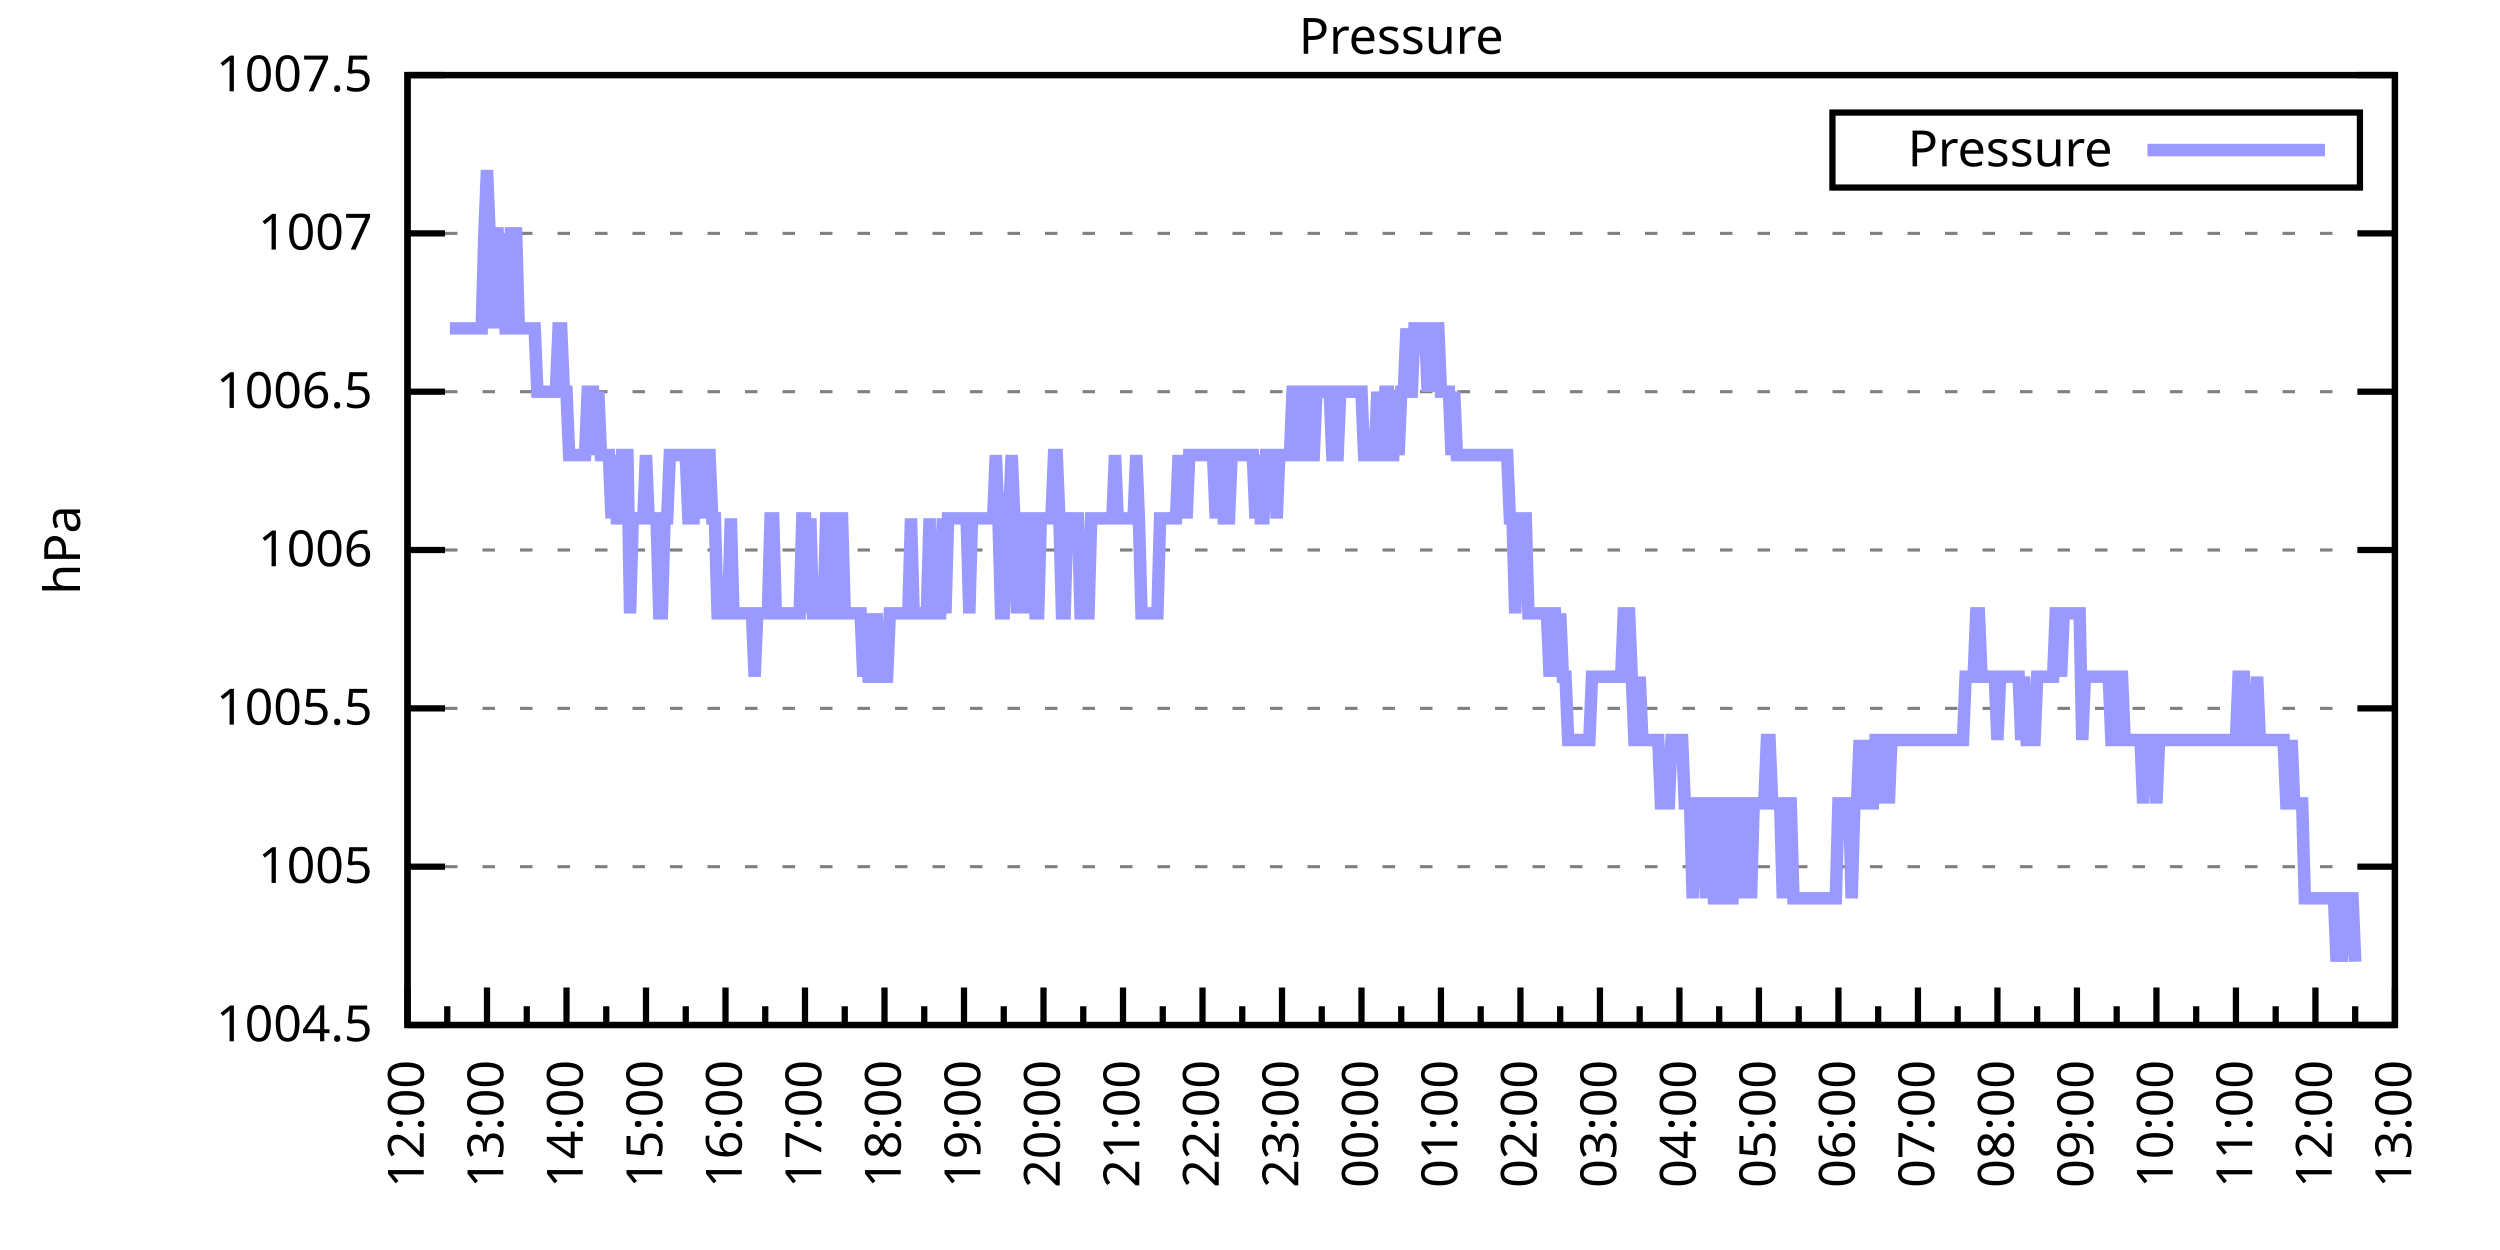
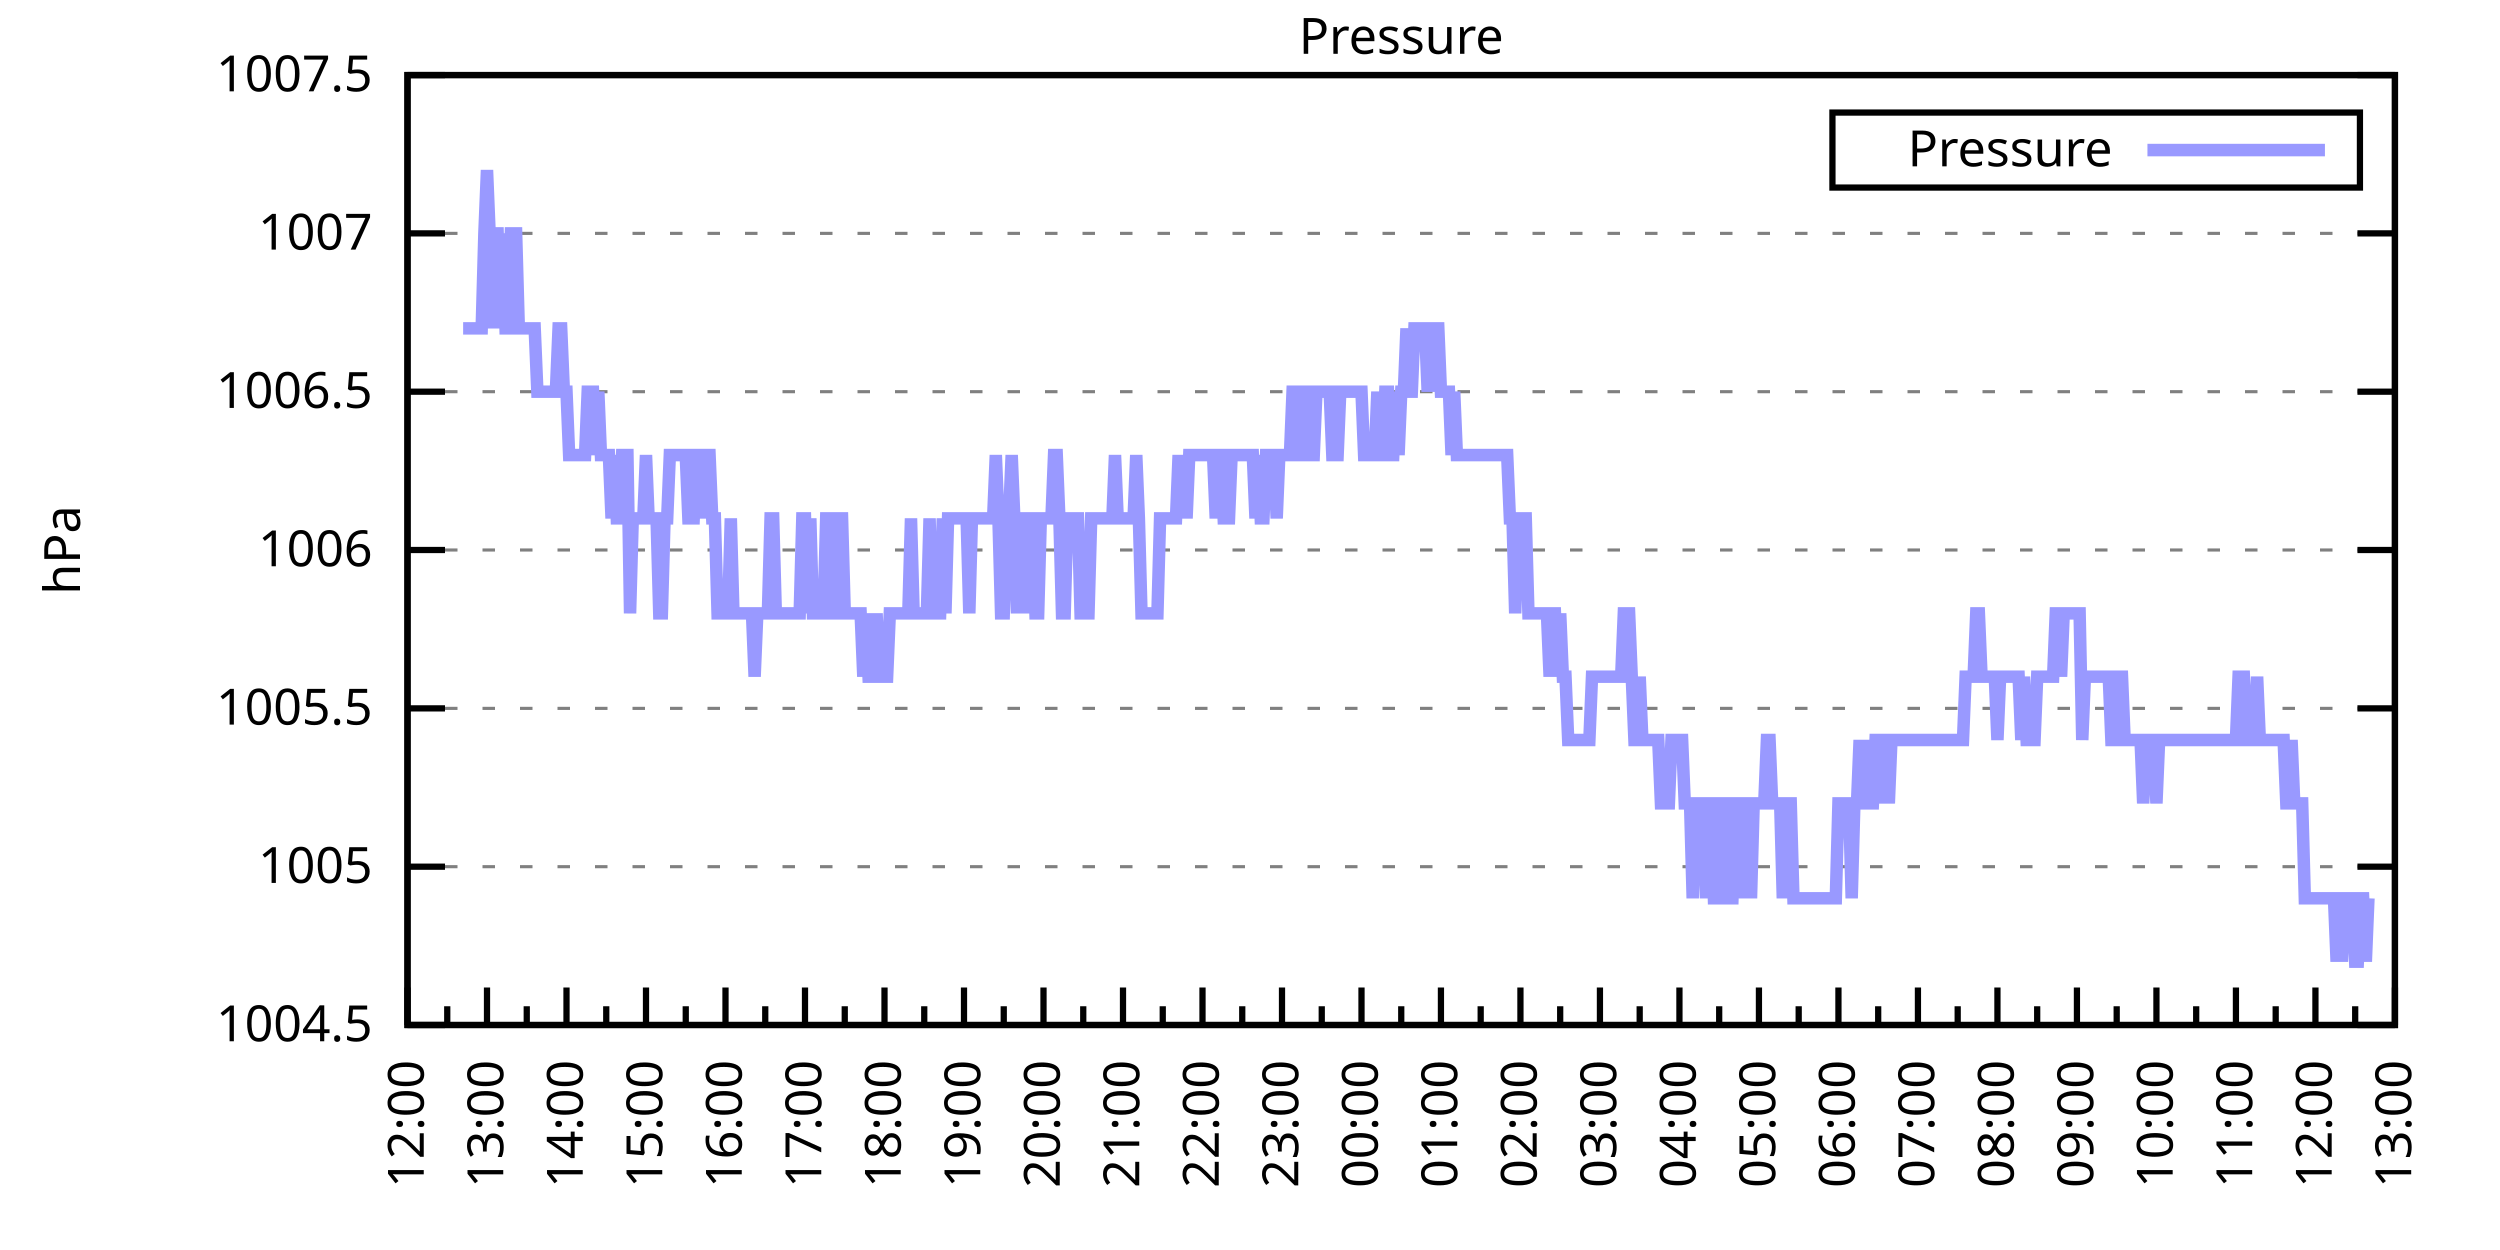
<svg xmlns="http://www.w3.org/2000/svg" xmlns:xlink="http://www.w3.org/1999/xlink" width="400" height="200" viewBox="0 0 400 200">
  <g id="gnuplot_canvas">
    <rect x="0" y="0" width="400" height="200" fill="none" />
    <defs>
      <circle id="gpDot" r="0.5" stroke-width="0.5" stroke="currentColor" />
      <path id="gpPt0" stroke-width="0.333" stroke="currentColor" d="M-1,0 h2 M0,-1 v2" />
      <path id="gpPt1" stroke-width="0.333" stroke="currentColor" d="M-1,-1 L1,1 M1,-1 L-1,1" />
      <path id="gpPt2" stroke-width="0.333" stroke="currentColor" d="M-1,0 L1,0 M0,-1 L0,1 M-1,-1 L1,1 M-1,1 L1,-1" />
      <rect id="gpPt3" stroke-width="0.333" stroke="currentColor" x="-1" y="-1" width="2" height="2" />
      <rect id="gpPt4" stroke-width="0.333" stroke="currentColor" fill="currentColor" x="-1" y="-1" width="2" height="2" />
      <circle id="gpPt5" stroke-width="0.333" stroke="currentColor" cx="0" cy="0" r="1" />
      <use xlink:href="#gpPt5" id="gpPt6" fill="currentColor" stroke="none" />
      <path id="gpPt7" stroke-width="0.333" stroke="currentColor" d="M0,-1.33 L-1.33,0.67 L1.33,0.67 z" />
      <use xlink:href="#gpPt7" id="gpPt8" fill="currentColor" stroke="none" />
      <use xlink:href="#gpPt7" id="gpPt9" stroke="currentColor" transform="rotate(180)" />
      <use xlink:href="#gpPt9" id="gpPt10" fill="currentColor" stroke="none" />
      <use xlink:href="#gpPt3" id="gpPt11" stroke="currentColor" transform="rotate(45)" />
      <use xlink:href="#gpPt11" id="gpPt12" fill="currentColor" stroke="none" />
      <path id="gpPt13" stroke-width="0.333" stroke="currentColor" d="M0,1.330 L1.265,0.411 L0.782,-1.067 L-0.782,-1.076 L-1.265,0.411 z" />
      <use xlink:href="#gpPt13" id="gpPt14" fill="currentColor" stroke="none" />
      <filter id="textbox" filterUnits="objectBoundingBox" x="0" y="0" height="1" width="1">
        <feFlood flood-color="white" flood-opacity="1" result="bgnd" />
        <feComposite in="SourceGraphic" in2="bgnd" operator="atop" />
      </filter>
      <filter id="greybox" filterUnits="objectBoundingBox" x="0" y="0" height="1" width="1">
        <feFlood flood-color="lightgrey" flood-opacity="1" result="grey" />
        <feComposite in="SourceGraphic" in2="grey" operator="atop" />
      </filter>
    </defs>
    <g fill="none" color="white" stroke="currentColor" stroke-width="1.00" stroke-linecap="butt" stroke-linejoin="miter">
</g>
    <g fill="none" color="black" stroke="currentColor" stroke-width="1.00" stroke-linecap="butt" stroke-linejoin="miter">
      <g stroke="none" shape-rendering="crispEdges">
        <polygon fill="rgb(255, 255, 255)" points="65.20,164.00 383.18,164.00 383.18,12.02 65.20,12.02 " />
      </g>
    </g>
    <g fill="none" color="black" stroke="currentColor" stroke-width="1.00" stroke-linecap="butt" stroke-linejoin="miter">
</g>
    <g fill="none" color="black" stroke="black" stroke-width="0.50" stroke-linecap="butt" stroke-linejoin="miter">
</g>
    <g fill="none" color="gray" stroke="currentColor" stroke-width="0.50" stroke-linecap="butt" stroke-linejoin="miter">
      <path stroke="gray" stroke-dasharray="2,4" class="gridline" d="M65.20,164.00 L383.19,164.00  " />
    </g>
    <g fill="none" color="gray" stroke="gray" stroke-width="1.00" stroke-linecap="butt" stroke-linejoin="miter">
</g>
    <g fill="none" color="black" stroke="currentColor" stroke-width="1.00" stroke-linecap="butt" stroke-linejoin="miter">
      <path stroke="black" d="M65.20,164.00 L71.20,164.00 M383.19,164.00 L377.19,164.00  " />
      <g transform="translate(59.60,166.60)" stroke="none" fill="black" font-family="Sans" font-size="8.00" text-anchor="end">
        <text>
          <tspan font-family="Sans"> 1004.5</tspan>
        </text>
      </g>
    </g>
    <g fill="none" color="black" stroke="currentColor" stroke-width="1.00" stroke-linecap="butt" stroke-linejoin="miter">
</g>
    <g fill="none" color="black" stroke="black" stroke-width="0.50" stroke-linecap="butt" stroke-linejoin="miter">
</g>
    <g fill="none" color="gray" stroke="currentColor" stroke-width="0.50" stroke-linecap="butt" stroke-linejoin="miter">
      <path stroke="gray" stroke-dasharray="2,4" class="gridline" d="M65.20,138.67 L383.19,138.67  " />
    </g>
    <g fill="none" color="gray" stroke="gray" stroke-width="1.00" stroke-linecap="butt" stroke-linejoin="miter">
</g>
    <g fill="none" color="black" stroke="currentColor" stroke-width="1.00" stroke-linecap="butt" stroke-linejoin="miter">
      <path stroke="black" d="M65.20,138.67 L71.20,138.67 M383.19,138.67 L377.19,138.67  " />
      <g transform="translate(59.60,141.27)" stroke="none" fill="black" font-family="Sans" font-size="8.00" text-anchor="end">
        <text>
          <tspan font-family="Sans"> 1005</tspan>
        </text>
      </g>
    </g>
    <g fill="none" color="black" stroke="currentColor" stroke-width="1.00" stroke-linecap="butt" stroke-linejoin="miter">
</g>
    <g fill="none" color="black" stroke="black" stroke-width="0.50" stroke-linecap="butt" stroke-linejoin="miter">
</g>
    <g fill="none" color="gray" stroke="currentColor" stroke-width="0.50" stroke-linecap="butt" stroke-linejoin="miter">
      <path stroke="gray" stroke-dasharray="2,4" class="gridline" d="M65.20,113.34 L383.19,113.34  " />
    </g>
    <g fill="none" color="gray" stroke="gray" stroke-width="1.00" stroke-linecap="butt" stroke-linejoin="miter">
</g>
    <g fill="none" color="black" stroke="currentColor" stroke-width="1.00" stroke-linecap="butt" stroke-linejoin="miter">
      <path stroke="black" d="M65.20,113.34 L71.20,113.34 M383.19,113.34 L377.19,113.34  " />
      <g transform="translate(59.60,115.94)" stroke="none" fill="black" font-family="Sans" font-size="8.00" text-anchor="end">
        <text>
          <tspan font-family="Sans"> 1005.5</tspan>
        </text>
      </g>
    </g>
    <g fill="none" color="black" stroke="currentColor" stroke-width="1.00" stroke-linecap="butt" stroke-linejoin="miter">
</g>
    <g fill="none" color="black" stroke="black" stroke-width="0.50" stroke-linecap="butt" stroke-linejoin="miter">
</g>
    <g fill="none" color="gray" stroke="currentColor" stroke-width="0.50" stroke-linecap="butt" stroke-linejoin="miter">
      <path stroke="gray" stroke-dasharray="2,4" class="gridline" d="M65.20,88.00 L383.19,88.00  " />
    </g>
    <g fill="none" color="gray" stroke="gray" stroke-width="1.00" stroke-linecap="butt" stroke-linejoin="miter">
</g>
    <g fill="none" color="black" stroke="currentColor" stroke-width="1.00" stroke-linecap="butt" stroke-linejoin="miter">
      <path stroke="black" d="M65.20,88.00 L71.20,88.00 M383.19,88.00 L377.19,88.00  " />
      <g transform="translate(59.60,90.60)" stroke="none" fill="black" font-family="Sans" font-size="8.00" text-anchor="end">
        <text>
          <tspan font-family="Sans"> 1006</tspan>
        </text>
      </g>
    </g>
    <g fill="none" color="black" stroke="currentColor" stroke-width="1.00" stroke-linecap="butt" stroke-linejoin="miter">
</g>
    <g fill="none" color="black" stroke="black" stroke-width="0.50" stroke-linecap="butt" stroke-linejoin="miter">
</g>
    <g fill="none" color="gray" stroke="currentColor" stroke-width="0.50" stroke-linecap="butt" stroke-linejoin="miter">
      <path stroke="gray" stroke-dasharray="2,4" class="gridline" d="M65.20,62.67 L383.19,62.67  " />
    </g>
    <g fill="none" color="gray" stroke="gray" stroke-width="1.00" stroke-linecap="butt" stroke-linejoin="miter">
</g>
    <g fill="none" color="black" stroke="currentColor" stroke-width="1.00" stroke-linecap="butt" stroke-linejoin="miter">
      <path stroke="black" d="M65.20,62.67 L71.20,62.67 M383.19,62.67 L377.19,62.67  " />
      <g transform="translate(59.60,65.27)" stroke="none" fill="black" font-family="Sans" font-size="8.00" text-anchor="end">
        <text>
          <tspan font-family="Sans"> 1006.5</tspan>
        </text>
      </g>
    </g>
    <g fill="none" color="black" stroke="currentColor" stroke-width="1.00" stroke-linecap="butt" stroke-linejoin="miter">
</g>
    <g fill="none" color="black" stroke="black" stroke-width="0.50" stroke-linecap="butt" stroke-linejoin="miter">
</g>
    <g fill="none" color="gray" stroke="currentColor" stroke-width="0.50" stroke-linecap="butt" stroke-linejoin="miter">
      <path stroke="gray" stroke-dasharray="2,4" class="gridline" d="M65.20,37.34 L383.19,37.34  " />
    </g>
    <g fill="none" color="gray" stroke="gray" stroke-width="1.00" stroke-linecap="butt" stroke-linejoin="miter">
</g>
    <g fill="none" color="black" stroke="currentColor" stroke-width="1.00" stroke-linecap="butt" stroke-linejoin="miter">
      <path stroke="black" d="M65.20,37.34 L71.20,37.34 M383.19,37.34 L377.19,37.34  " />
      <g transform="translate(59.60,39.94)" stroke="none" fill="black" font-family="Sans" font-size="8.00" text-anchor="end">
        <text>
          <tspan font-family="Sans"> 1007</tspan>
        </text>
      </g>
    </g>
    <g fill="none" color="black" stroke="currentColor" stroke-width="1.00" stroke-linecap="butt" stroke-linejoin="miter">
</g>
    <g fill="none" color="black" stroke="black" stroke-width="0.50" stroke-linecap="butt" stroke-linejoin="miter">
</g>
    <g fill="none" color="gray" stroke="currentColor" stroke-width="0.50" stroke-linecap="butt" stroke-linejoin="miter">
      <path stroke="gray" stroke-dasharray="2,4" class="gridline" d="M65.20,12.01 L383.19,12.01  " />
    </g>
    <g fill="none" color="gray" stroke="gray" stroke-width="1.00" stroke-linecap="butt" stroke-linejoin="miter">
</g>
    <g fill="none" color="black" stroke="currentColor" stroke-width="1.00" stroke-linecap="butt" stroke-linejoin="miter">
      <path stroke="black" d="M65.20,12.01 L71.20,12.01 M383.19,12.01 L377.19,12.01  " />
      <g transform="translate(59.60,14.61)" stroke="none" fill="black" font-family="Sans" font-size="8.00" text-anchor="end">
        <text>
          <tspan font-family="Sans"> 1007.5</tspan>
        </text>
      </g>
    </g>
    <g fill="none" color="black" stroke="currentColor" stroke-width="1.00" stroke-linecap="butt" stroke-linejoin="miter">
      <path stroke="black" d="M65.20,164.00 L65.20,158.00  " />
      <g transform="translate(67.80,169.60) rotate(270)" stroke="none" fill="black" font-family="Sans" font-size="8.00" text-anchor="end">
        <text>
          <tspan font-family="Sans">12:00</tspan>
        </text>
      </g>
    </g>
    <g fill="none" color="black" stroke="currentColor" stroke-width="1.00" stroke-linecap="butt" stroke-linejoin="miter">
      <path stroke="black" d="M71.56,164.00 L71.56,161.00 M77.92,164.00 L77.92,158.00  " />
      <g transform="translate(80.52,169.60) rotate(270)" stroke="none" fill="black" font-family="Sans" font-size="8.00" text-anchor="end">
        <text>
          <tspan font-family="Sans">13:00</tspan>
        </text>
      </g>
    </g>
    <g fill="none" color="black" stroke="currentColor" stroke-width="1.00" stroke-linecap="butt" stroke-linejoin="miter">
      <path stroke="black" d="M84.28,164.00 L84.28,161.00 M90.64,164.00 L90.64,158.00  " />
      <g transform="translate(93.24,169.60) rotate(270)" stroke="none" fill="black" font-family="Sans" font-size="8.00" text-anchor="end">
        <text>
          <tspan font-family="Sans">14:00</tspan>
        </text>
      </g>
    </g>
    <g fill="none" color="black" stroke="currentColor" stroke-width="1.00" stroke-linecap="butt" stroke-linejoin="miter">
      <path stroke="black" d="M97.00,164.00 L97.00,161.00 M103.36,164.00 L103.36,158.00  " />
      <g transform="translate(105.96,169.60) rotate(270)" stroke="none" fill="black" font-family="Sans" font-size="8.00" text-anchor="end">
        <text>
          <tspan font-family="Sans">15:00</tspan>
        </text>
      </g>
    </g>
    <g fill="none" color="black" stroke="currentColor" stroke-width="1.00" stroke-linecap="butt" stroke-linejoin="miter">
      <path stroke="black" d="M109.72,164.00 L109.72,161.00 M116.08,164.00 L116.08,158.00  " />
      <g transform="translate(118.68,169.60) rotate(270)" stroke="none" fill="black" font-family="Sans" font-size="8.00" text-anchor="end">
        <text>
          <tspan font-family="Sans">16:00</tspan>
        </text>
      </g>
    </g>
    <g fill="none" color="black" stroke="currentColor" stroke-width="1.00" stroke-linecap="butt" stroke-linejoin="miter">
      <path stroke="black" d="M122.44,164.00 L122.44,161.00 M128.80,164.00 L128.80,158.00  " />
      <g transform="translate(131.40,169.60) rotate(270)" stroke="none" fill="black" font-family="Sans" font-size="8.00" text-anchor="end">
        <text>
          <tspan font-family="Sans">17:00</tspan>
        </text>
      </g>
    </g>
    <g fill="none" color="black" stroke="currentColor" stroke-width="1.00" stroke-linecap="butt" stroke-linejoin="miter">
      <path stroke="black" d="M135.16,164.00 L135.16,161.00 M141.52,164.00 L141.52,158.00  " />
      <g transform="translate(144.12,169.60) rotate(270)" stroke="none" fill="black" font-family="Sans" font-size="8.00" text-anchor="end">
        <text>
          <tspan font-family="Sans">18:00</tspan>
        </text>
      </g>
    </g>
    <g fill="none" color="black" stroke="currentColor" stroke-width="1.00" stroke-linecap="butt" stroke-linejoin="miter">
      <path stroke="black" d="M147.88,164.00 L147.88,161.00 M154.24,164.00 L154.24,158.00  " />
      <g transform="translate(156.84,169.60) rotate(270)" stroke="none" fill="black" font-family="Sans" font-size="8.00" text-anchor="end">
        <text>
          <tspan font-family="Sans">19:00</tspan>
        </text>
      </g>
    </g>
    <g fill="none" color="black" stroke="currentColor" stroke-width="1.00" stroke-linecap="butt" stroke-linejoin="miter">
      <path stroke="black" d="M160.60,164.00 L160.60,161.00 M166.96,164.00 L166.96,158.00  " />
      <g transform="translate(169.56,169.60) rotate(270)" stroke="none" fill="black" font-family="Sans" font-size="8.00" text-anchor="end">
        <text>
          <tspan font-family="Sans">20:00</tspan>
        </text>
      </g>
    </g>
    <g fill="none" color="black" stroke="currentColor" stroke-width="1.00" stroke-linecap="butt" stroke-linejoin="miter">
      <path stroke="black" d="M173.32,164.00 L173.32,161.00 M179.68,164.00 L179.68,158.00  " />
      <g transform="translate(182.28,169.60) rotate(270)" stroke="none" fill="black" font-family="Sans" font-size="8.00" text-anchor="end">
        <text>
          <tspan font-family="Sans">21:00</tspan>
        </text>
      </g>
    </g>
    <g fill="none" color="black" stroke="currentColor" stroke-width="1.00" stroke-linecap="butt" stroke-linejoin="miter">
      <path stroke="black" d="M186.04,164.00 L186.04,161.00 M192.40,164.00 L192.40,158.00  " />
      <g transform="translate(195.00,169.60) rotate(270)" stroke="none" fill="black" font-family="Sans" font-size="8.00" text-anchor="end">
        <text>
          <tspan font-family="Sans">22:00</tspan>
        </text>
      </g>
    </g>
    <g fill="none" color="black" stroke="currentColor" stroke-width="1.00" stroke-linecap="butt" stroke-linejoin="miter">
      <path stroke="black" d="M198.76,164.00 L198.76,161.00 M205.12,164.00 L205.12,158.00  " />
      <g transform="translate(207.72,169.60) rotate(270)" stroke="none" fill="black" font-family="Sans" font-size="8.00" text-anchor="end">
        <text>
          <tspan font-family="Sans">23:00</tspan>
        </text>
      </g>
    </g>
    <g fill="none" color="black" stroke="currentColor" stroke-width="1.00" stroke-linecap="butt" stroke-linejoin="miter">
      <path stroke="black" d="M211.48,164.00 L211.48,161.00 M217.84,164.00 L217.84,158.00  " />
      <g transform="translate(220.44,169.60) rotate(270)" stroke="none" fill="black" font-family="Sans" font-size="8.00" text-anchor="end">
        <text>
          <tspan font-family="Sans">00:00</tspan>
        </text>
      </g>
    </g>
    <g fill="none" color="black" stroke="currentColor" stroke-width="1.00" stroke-linecap="butt" stroke-linejoin="miter">
      <path stroke="black" d="M224.20,164.00 L224.20,161.00 M230.55,164.00 L230.55,158.00  " />
      <g transform="translate(233.15,169.60) rotate(270)" stroke="none" fill="black" font-family="Sans" font-size="8.00" text-anchor="end">
        <text>
          <tspan font-family="Sans">01:00</tspan>
        </text>
      </g>
    </g>
    <g fill="none" color="black" stroke="currentColor" stroke-width="1.00" stroke-linecap="butt" stroke-linejoin="miter">
      <path stroke="black" d="M236.91,164.00 L236.91,161.00 M243.27,164.00 L243.27,158.00  " />
      <g transform="translate(245.87,169.60) rotate(270)" stroke="none" fill="black" font-family="Sans" font-size="8.00" text-anchor="end">
        <text>
          <tspan font-family="Sans">02:00</tspan>
        </text>
      </g>
    </g>
    <g fill="none" color="black" stroke="currentColor" stroke-width="1.00" stroke-linecap="butt" stroke-linejoin="miter">
      <path stroke="black" d="M249.63,164.00 L249.63,161.00 M255.99,164.00 L255.99,158.00  " />
      <g transform="translate(258.59,169.60) rotate(270)" stroke="none" fill="black" font-family="Sans" font-size="8.00" text-anchor="end">
        <text>
          <tspan font-family="Sans">03:00</tspan>
        </text>
      </g>
    </g>
    <g fill="none" color="black" stroke="currentColor" stroke-width="1.00" stroke-linecap="butt" stroke-linejoin="miter">
      <path stroke="black" d="M262.35,164.00 L262.35,161.00 M268.71,164.00 L268.71,158.00  " />
      <g transform="translate(271.31,169.60) rotate(270)" stroke="none" fill="black" font-family="Sans" font-size="8.00" text-anchor="end">
        <text>
          <tspan font-family="Sans">04:00</tspan>
        </text>
      </g>
    </g>
    <g fill="none" color="black" stroke="currentColor" stroke-width="1.00" stroke-linecap="butt" stroke-linejoin="miter">
      <path stroke="black" d="M275.07,164.00 L275.07,161.00 M281.43,164.00 L281.43,158.00  " />
      <g transform="translate(284.03,169.60) rotate(270)" stroke="none" fill="black" font-family="Sans" font-size="8.00" text-anchor="end">
        <text>
          <tspan font-family="Sans">05:00</tspan>
        </text>
      </g>
    </g>
    <g fill="none" color="black" stroke="currentColor" stroke-width="1.00" stroke-linecap="butt" stroke-linejoin="miter">
      <path stroke="black" d="M287.79,164.00 L287.79,161.00 M294.15,164.00 L294.15,158.00  " />
      <g transform="translate(296.75,169.60) rotate(270)" stroke="none" fill="black" font-family="Sans" font-size="8.00" text-anchor="end">
        <text>
          <tspan font-family="Sans">06:00</tspan>
        </text>
      </g>
    </g>
    <g fill="none" color="black" stroke="currentColor" stroke-width="1.00" stroke-linecap="butt" stroke-linejoin="miter">
      <path stroke="black" d="M300.51,164.00 L300.51,161.00 M306.87,164.00 L306.87,158.00  " />
      <g transform="translate(309.47,169.60) rotate(270)" stroke="none" fill="black" font-family="Sans" font-size="8.00" text-anchor="end">
        <text>
          <tspan font-family="Sans">07:00</tspan>
        </text>
      </g>
    </g>
    <g fill="none" color="black" stroke="currentColor" stroke-width="1.00" stroke-linecap="butt" stroke-linejoin="miter">
      <path stroke="black" d="M313.23,164.00 L313.23,161.00 M319.59,164.00 L319.59,158.00  " />
      <g transform="translate(322.19,169.60) rotate(270)" stroke="none" fill="black" font-family="Sans" font-size="8.00" text-anchor="end">
        <text>
          <tspan font-family="Sans">08:00</tspan>
        </text>
      </g>
    </g>
    <g fill="none" color="black" stroke="currentColor" stroke-width="1.00" stroke-linecap="butt" stroke-linejoin="miter">
      <path stroke="black" d="M325.95,164.00 L325.95,161.00 M332.31,164.00 L332.31,158.00  " />
      <g transform="translate(334.91,169.60) rotate(270)" stroke="none" fill="black" font-family="Sans" font-size="8.00" text-anchor="end">
        <text>
          <tspan font-family="Sans">09:00</tspan>
        </text>
      </g>
    </g>
    <g fill="none" color="black" stroke="currentColor" stroke-width="1.00" stroke-linecap="butt" stroke-linejoin="miter">
      <path stroke="black" d="M338.67,164.00 L338.67,161.00 M345.03,164.00 L345.03,158.00  " />
      <g transform="translate(347.63,169.60) rotate(270)" stroke="none" fill="black" font-family="Sans" font-size="8.00" text-anchor="end">
        <text>
          <tspan font-family="Sans">10:00</tspan>
        </text>
      </g>
    </g>
    <g fill="none" color="black" stroke="currentColor" stroke-width="1.00" stroke-linecap="butt" stroke-linejoin="miter">
      <path stroke="black" d="M351.39,164.00 L351.39,161.00 M357.75,164.00 L357.75,158.00  " />
      <g transform="translate(360.35,169.60) rotate(270)" stroke="none" fill="black" font-family="Sans" font-size="8.00" text-anchor="end">
        <text>
          <tspan font-family="Sans">11:00</tspan>
        </text>
      </g>
    </g>
    <g fill="none" color="black" stroke="currentColor" stroke-width="1.00" stroke-linecap="butt" stroke-linejoin="miter">
      <path stroke="black" d="M364.11,164.00 L364.11,161.00 M370.47,164.00 L370.47,158.00  " />
      <g transform="translate(373.07,169.60) rotate(270)" stroke="none" fill="black" font-family="Sans" font-size="8.00" text-anchor="end">
        <text>
          <tspan font-family="Sans">12:00</tspan>
        </text>
      </g>
    </g>
    <g fill="none" color="black" stroke="currentColor" stroke-width="1.00" stroke-linecap="butt" stroke-linejoin="miter">
      <path stroke="black" d="M376.83,164.00 L376.83,161.00 M383.19,164.00 L383.19,158.00  " />
      <g transform="translate(385.79,169.60) rotate(270)" stroke="none" fill="black" font-family="Sans" font-size="8.00" text-anchor="end">
        <text>
          <tspan font-family="Sans">13:00</tspan>
        </text>
      </g>
    </g>
    <g fill="none" color="black" stroke="currentColor" stroke-width="1.00" stroke-linecap="butt" stroke-linejoin="miter">
</g>
    <g fill="none" color="black" stroke="currentColor" stroke-width="1.00" stroke-linecap="butt" stroke-linejoin="miter">
      <path stroke="black" d="M65.20,12.01 L65.20,164.00 L383.19,164.00 L383.19,12.01 L65.20,12.01 Z  " />
    </g>
    <g fill="none" color="black" stroke="currentColor" stroke-width="1.00" stroke-linecap="butt" stroke-linejoin="miter">
      <g transform="translate(12.80,88.01) rotate(270)" stroke="none" fill="black" font-family="Sans" font-size="8.00" text-anchor="middle">
        <text>
          <tspan font-family="Sans">hPa</tspan>
        </text>
      </g>
    </g>
    <g fill="none" color="black" stroke="currentColor" stroke-width="1.00" stroke-linecap="butt" stroke-linejoin="miter">
</g>
    <g fill="none" color="black" stroke="currentColor" stroke-width="1.00" stroke-linecap="butt" stroke-linejoin="miter">
      <path stroke="black" d="M293.19,30.01 L293.19,18.01 L377.59,18.01 L377.59,30.01 L293.19,30.01 Z  " />
    </g>
    <g id="Pressure_plot_1">
      <g fill="none" color="white" stroke="black" stroke-width="2.00" stroke-linecap="butt" stroke-linejoin="miter">
</g>
      <g fill="none" color="black" stroke="currentColor" stroke-width="2.00" stroke-linecap="butt" stroke-linejoin="miter">
        <g transform="translate(337.99,26.61)" stroke="none" fill="black" font-family="Sans" font-size="8.00" text-anchor="end">
          <text>
            <tspan font-family="Sans">Pressure</tspan>
          </text>
        </g>
      </g>
      <g fill="none" color="black" stroke="currentColor" stroke-width="2.00" stroke-linecap="butt" stroke-linejoin="miter">
-         <path stroke="rgb(153, 153, 255)" d="M343.59,24.01 L371.99,24.01 M71.98,52.54 L72.41,52.54 L72.83,52.54 L73.26,52.54 L73.68,52.54 L74.10,52.54   L74.53,52.54 L74.95,52.54 L75.38,52.54 L75.80,52.54 L76.22,52.54 L76.65,52.54 L77.07,52.54 L77.50,37.34   L77.92,27.21 L78.34,37.34 L78.77,52.54 L79.19,37.34 L79.62,37.34 L80.04,52.54 L80.46,37.34 L80.89,52.54   L81.31,52.54 L81.74,37.34 L82.16,37.34 L82.58,37.34 L83.01,52.54 L83.43,52.54 L83.86,52.54 L84.28,52.54   L84.70,52.54 L85.13,52.54 L85.55,52.54 L85.98,62.67 L86.40,62.67 L86.82,62.67 L87.25,62.67 L87.67,62.67   L88.10,62.67 L88.52,62.67 L88.94,62.67 L89.37,52.54 L89.79,52.54 L90.22,62.67 L90.64,62.67 L91.06,72.81   L91.49,72.81 L91.91,72.81 L92.34,72.81 L92.76,72.81 L93.18,72.81 L93.61,72.81 L94.03,62.67 L94.46,62.67   L94.88,62.67 L95.30,72.81 L95.73,62.67 L96.15,72.81 L96.58,72.81 L97.00,72.81 L97.42,72.81 L97.85,82.94   L98.27,72.81 L98.69,82.94 L99.12,82.94 L99.54,72.81 L99.97,72.81 L100.39,72.81 L100.81,98.14 L101.24,82.94   L101.66,82.94 L102.09,82.94 L102.51,82.94 L102.93,82.94 L103.36,72.81 L103.78,82.94 L104.21,82.94 L104.63,82.94   L105.05,82.94 L105.48,98.14 L105.90,98.14 L106.33,82.94 L106.75,82.94 L107.17,72.81 L107.60,72.81 L108.02,72.81   L108.45,72.81 L108.87,72.81 L109.29,72.81 L109.72,72.81 L110.14,82.94 L110.57,82.94 L110.99,82.94 L111.41,72.81   L111.84,72.81 L112.26,82.94 L112.69,72.81 L113.11,72.81 L113.53,72.81 L113.96,82.94 L114.38,82.94 L114.81,98.14   L115.23,98.14 L115.65,98.14 L116.08,98.14 L116.50,98.14 L116.93,82.94 L117.35,98.14 L117.77,98.14 L118.20,98.14   L118.62,98.14 L119.05,98.14 L119.47,98.14 L119.89,98.14 L120.32,98.14 L120.74,108.27 L121.17,98.14 L121.59,98.14   L122.01,98.14 L122.44,98.14 L122.86,98.14 L123.29,82.94 L123.71,82.94 L124.13,98.14 L124.56,98.14 L124.98,98.14   L125.41,98.14 L125.83,98.14 L126.25,98.14 L126.68,98.14 L127.10,98.14 L127.53,98.14 L127.95,98.14 L128.37,82.94   L128.80,82.94 L129.22,98.14 L129.65,82.94 L130.07,98.14 L130.49,98.14 L130.92,98.14 L131.34,98.14 L131.77,98.14   L132.19,82.94 L132.61,82.94 L133.04,98.14 L133.46,98.14 L133.89,82.94 L134.31,82.94 L134.73,82.94 L135.16,98.14   L135.58,98.14 L136.01,98.14 L136.43,98.14 L136.85,98.14 L137.28,98.14 L137.70,98.14 L138.13,108.27 L138.55,98.14   L138.97,108.27 L139.40,108.27 L139.82,108.27 L140.25,98.14 L140.67,108.27 L141.09,108.27 L141.52,108.27 L141.94,108.27   L142.37,98.14 L142.79,98.14 L143.21,98.14 L143.64,98.14 L144.06,98.14 L144.49,98.14 L144.91,98.14 L145.33,98.14   L145.76,82.94 L146.18,98.14 L146.61,98.14 L147.03,98.14 L147.45,98.14 L147.88,98.14 L148.30,98.14 L148.73,82.94   L149.15,98.14 L149.57,98.14 L150.00,98.14 L150.42,98.14 L150.85,82.94 L151.27,98.14 L151.69,82.94 L152.12,82.94   L152.54,82.94 L152.97,82.94 L153.39,82.94 L153.81,82.94 L154.24,82.94 L154.66,82.94 L155.09,98.14 L155.51,82.94   L155.93,82.94 L156.36,82.94 L156.78,82.94 L157.21,82.94 L157.63,82.94 L158.05,82.94 L158.48,82.94 L158.90,82.94   L159.33,72.81 L159.75,82.94 L160.17,98.14 L160.60,98.14 L161.02,82.94 L161.44,82.94 L161.87,72.81 L162.29,82.94   L162.72,98.14 L163.14,82.94 L163.56,82.94 L163.99,82.94 L164.41,98.14 L164.84,82.94 L165.26,82.94 L165.68,98.14   L166.11,98.14 L166.53,82.94 L166.96,82.94 L167.38,82.94 L167.80,82.94 L168.23,82.94 L168.65,72.81 L169.08,72.81   L169.50,82.94 L169.92,98.14 L170.35,98.14 L170.77,82.94 L171.20,82.94 L171.62,82.94 L172.04,82.94 L172.47,82.94   L172.89,98.14 L173.32,98.14 L173.74,98.14 L174.16,98.14 L174.59,82.94 L175.01,82.94 L175.86,82.94 L176.71,82.94   L177.13,82.94 L177.56,82.94 L177.98,82.94 L178.40,72.81 L178.83,82.94 L179.25,82.94 L179.68,82.94 L180.10,82.94   L180.52,82.94 L180.95,82.94 L181.37,82.94 L181.80,72.81 L182.22,82.94 L182.64,98.14 L183.07,98.14 L183.49,98.14   L183.92,98.14 L184.34,98.14 L184.76,98.14 L185.19,98.14 L185.61,82.94 L186.04,82.94 L186.46,82.94 L186.88,82.94   L187.31,82.94 L187.73,82.94 L188.16,82.94 L188.58,72.81 L189.00,82.94 L189.43,72.81 L189.85,82.94 L190.28,72.81   L190.70,72.81 L191.12,72.81 L191.55,72.81 L191.97,72.81 L192.40,72.81 L192.82,72.81 L193.24,72.81 L193.67,72.81   L194.09,72.81 L194.52,82.94 L194.94,72.81 L195.36,72.81 L195.79,82.94 L196.21,82.94 L196.64,82.94 L197.06,72.81   L197.48,72.81 L197.91,72.81 L198.33,72.81 L198.76,72.81 L199.18,72.81 L199.60,72.81 L200.03,72.81 L200.45,72.81   L200.88,82.94 L201.30,72.81 L201.72,82.94 L202.15,82.94 L202.57,72.81 L203.00,72.81 L203.42,72.81 L203.84,72.81   L204.27,82.94 L204.69,72.81 L205.12,72.81 L205.54,72.81 L205.96,72.81 L206.39,72.81 L206.81,62.67 L207.24,62.67   L207.66,72.81 L208.08,72.81 L208.51,72.81 L208.93,62.67 L209.36,62.67 L209.78,72.81 L210.20,72.81 L210.63,62.67   L211.05,62.67 L211.48,62.67 L211.90,62.67 L212.32,62.67 L212.75,62.67 L213.17,72.81 L213.60,72.81 L214.02,72.81   L214.44,62.67 L214.87,62.67 L215.29,62.67 L215.72,62.67 L216.14,62.67 L216.56,62.67 L216.99,62.67 L217.41,62.67   L217.84,62.67 L218.26,72.81 L218.68,72.81 L219.11,72.81 L219.53,72.81 L219.96,72.81 L220.38,62.67 L220.80,72.81   L221.23,72.81 L221.65,62.67 L222.08,62.67 L222.50,72.81 L222.92,72.81 L223.35,62.67 L223.77,72.81 L224.20,62.67   L224.62,62.67 L225.04,52.54 L225.47,62.67 L225.89,62.67 L226.31,52.54 L226.74,52.54 L227.16,52.54 L227.59,52.54   L228.01,52.54 L228.43,62.67 L228.86,52.54 L229.28,62.67 L229.71,52.54 L230.13,52.54 L230.55,62.67 L230.98,62.67   L231.40,62.67 L231.83,62.67 L232.25,72.81 L232.67,62.67 L233.10,72.81 L233.52,72.81 L233.95,72.81 L234.37,72.81   L234.79,72.81 L235.22,72.81 L235.64,72.81 L236.07,72.81 L236.49,72.81 L236.91,72.81 L237.34,72.81 L237.76,72.81   L238.19,72.81 L238.61,72.81 L239.03,72.81 L239.46,72.81 L239.88,72.81 L240.31,72.81 L240.73,72.81 L241.15,72.81   L241.58,82.94 L242.00,82.94 L242.43,98.14 L242.85,82.94 L243.27,82.94 L243.70,82.94 L244.12,82.94 L244.55,98.14   L244.97,98.14 L245.39,98.14 L245.82,98.14 L246.24,98.14 L246.67,98.14 L247.09,98.14 L247.51,98.14 L247.94,108.27   L248.36,98.14 L248.79,98.14 L249.21,108.27 L249.63,98.14 L250.06,108.27 L250.48,108.27 L250.91,118.40 L251.33,118.40   L251.75,118.40 L252.18,118.40 L252.60,118.40 L253.03,118.40 L253.45,118.40 L253.87,118.40 L254.30,118.40 L254.72,108.27   L255.15,108.27 L255.57,108.27 L255.99,108.27 L256.42,108.27 L256.84,108.27 L257.27,108.27 L257.69,108.27 L258.11,108.27   L258.54,108.27 L258.96,108.27 L259.39,108.27 L259.81,98.14 L260.23,98.14 L260.66,98.14 L261.08,108.27 L261.51,118.40   L261.93,118.40 L262.35,108.27 L262.78,118.40 L263.20,118.40 L263.63,118.40 L264.05,118.40 L264.47,118.40 L264.90,118.40   L265.32,118.40 L265.75,128.54 L266.17,128.54 L266.59,128.54 L267.02,128.54 L267.44,118.40 L267.87,118.40 L268.29,118.40   L268.71,118.40 L269.14,118.40 L269.56,128.54 L269.99,128.54 L270.41,128.54 L270.83,143.73 L271.26,128.54 L271.68,128.54   L272.11,128.54 L272.53,128.54 L272.95,143.73 L273.38,128.54 L273.80,128.54 L274.23,143.73 L274.65,143.73 L275.07,143.73   L275.50,128.54 L275.92,128.54 L276.35,128.54 L276.77,143.73 L277.19,143.73 L277.62,128.54 L278.04,128.54 L278.47,128.54   L278.89,143.73 L279.31,128.54 L279.74,128.54 L280.16,143.73 L280.59,128.54 L281.01,128.54 L281.43,128.54 L281.86,128.54   L282.28,128.54 L282.71,118.40 L283.13,118.40 L283.55,128.54 L283.98,128.54 L284.40,128.54 L284.83,128.54 L285.25,143.73   L285.67,128.54 L286.10,128.54 L286.52,128.54 L286.95,143.73 L287.37,143.73 L287.79,143.73 L288.22,143.73 L288.64,143.73   L289.06,143.73 L289.49,143.73 L289.91,143.73 L290.34,143.73 L290.76,143.73 L291.18,143.73 L291.61,143.73 L292.03,143.73   L292.46,143.73 L292.88,143.73 L293.30,143.73 L293.73,143.73 L294.15,128.54 L294.58,128.54 L295.00,128.54 L295.42,128.54   L295.85,128.54 L296.27,143.73 L296.70,128.54 L297.12,128.54 L297.54,118.40 L297.97,128.54 L298.39,128.54 L298.82,118.40   L299.24,128.54 L299.66,128.54 L300.09,118.40 L300.51,118.40 L300.94,128.54 L301.36,118.40 L301.78,118.40 L302.21,128.54   L302.63,118.40 L303.06,118.40 L303.48,118.40 L303.90,118.40 L304.33,118.40 L304.75,118.40 L305.18,118.40 L305.60,118.40   L306.02,118.40 L306.45,118.40 L306.87,118.40 L307.30,118.40 L307.72,118.40 L308.14,118.40 L308.57,118.40 L308.99,118.40   L309.42,118.40 L309.84,118.40 L310.26,118.40 L310.69,118.40 L311.11,118.40 L311.54,118.40 L311.96,118.40 L312.38,118.40   L312.81,118.40 L313.23,118.40 L313.66,118.40 L314.08,118.40 L314.50,108.27 L314.93,108.27 L315.35,108.27 L315.78,108.27   L316.20,98.14 L316.62,98.14 L317.05,108.27 L317.47,108.27 L317.90,108.27 L318.32,108.27 L318.74,108.27 L319.17,108.27   L319.59,118.40 L320.02,108.27 L320.44,108.27 L320.86,108.27 L321.29,108.27 L321.71,108.27 L322.14,108.27 L322.56,108.27   L322.98,108.27 L323.41,118.40 L323.83,108.27 L324.26,118.40 L324.68,118.40 L325.10,118.40 L325.53,118.40 L325.95,108.27   L326.38,108.27 L326.80,108.27 L327.22,108.27 L327.65,108.27 L328.07,108.27 L328.50,108.27 L328.92,98.14 L329.34,98.14   L329.77,108.27 L330.19,98.14 L330.62,98.14 L331.04,98.14 L331.46,98.14 L331.89,98.14 L332.31,98.14 L332.74,98.14   L333.16,118.40 L333.58,108.27 L334.01,108.27 L334.43,108.27 L334.86,108.27 L335.28,108.27 L335.70,108.27 L336.13,108.27   L336.55,108.27 L336.98,108.27 L337.40,108.27 L337.82,118.40 L338.25,118.40 L338.67,108.27 L339.10,108.27 L339.52,108.27   L339.94,118.40 L340.37,118.40 L340.79,118.40 L341.22,118.40 L341.64,118.40 L342.06,118.40 L342.49,118.40 L342.91,128.54   L343.34,118.40 L343.76,118.40 L344.18,118.40 L344.61,118.40 L345.03,128.54 L345.46,118.40 L345.88,118.40 L346.30,118.40   L346.73,118.40 L347.15,118.40 L347.58,118.40 L348.00,118.40 L348.42,118.40 L348.85,118.40 L349.27,118.40 L349.70,118.40   L350.12,118.40 L350.54,118.40 L350.97,118.40 L351.39,118.40 L351.81,118.40 L352.24,118.40 L352.66,118.40 L353.09,118.40   L353.51,118.40 L353.93,118.40 L354.36,118.40 L354.78,118.40 L355.21,118.40 L355.63,118.40 L356.05,118.40 L356.48,118.40   L356.90,118.40 L357.33,118.40 L357.75,118.40 L358.17,108.27 L358.60,108.27 L359.02,108.27 L359.45,118.40 L359.87,118.40   L360.29,118.40 L360.72,118.40 L361.14,108.27 L361.57,118.40 L361.99,118.40 L362.41,118.40 L362.84,118.40 L363.26,118.40   L363.69,118.40 L364.11,118.40 L364.53,118.40 L364.96,118.40 L365.38,118.40 L365.81,128.54 L366.23,128.54 L366.65,118.40   L367.08,128.54 L367.50,128.54 L367.93,128.54 L368.35,128.54 L368.77,143.73 L369.20,143.73 L369.62,143.73 L370.05,143.73   L370.47,143.73 L370.89,143.73 L371.32,143.73 L371.74,143.73 L372.17,143.73 L372.59,143.73 L373.01,143.73 L373.44,143.73   L373.86,153.87 L374.29,143.73 L374.71,153.87 L375.13,143.73 L375.56,143.73 L375.98,143.73 L376.41,143.73 L376.83,153.87    " />
+         <path stroke="rgb(153, 153, 255)" d="M343.59,24.01 L371.99,24.01 M74.10,52.54 L74.53,52.54 L74.95,52.54 L75.38,52.54 L75.80,52.54 L76.22,52.54   L76.65,52.54 L77.07,52.54 L77.50,37.34 L77.92,27.21 L78.34,37.34 L78.77,52.54 L79.19,37.34 L79.62,37.34   L80.04,52.54 L80.46,37.34 L80.89,52.54 L81.31,52.54 L81.74,37.34 L82.16,37.34 L82.58,37.34 L83.01,52.54   L83.43,52.54 L83.86,52.54 L84.28,52.54 L84.70,52.54 L85.13,52.54 L85.55,52.54 L85.98,62.67 L86.40,62.67   L86.82,62.67 L87.25,62.67 L87.67,62.67 L88.10,62.67 L88.52,62.67 L88.94,62.67 L89.37,52.54 L89.79,52.54   L90.22,62.67 L90.64,62.67 L91.06,72.81 L91.49,72.81 L91.91,72.81 L92.34,72.81 L92.76,72.81 L93.18,72.81   L93.61,72.81 L94.03,62.67 L94.46,62.67 L94.88,62.67 L95.30,72.81 L95.73,62.67 L96.15,72.81 L96.58,72.81   L97.00,72.81 L97.42,72.81 L97.85,82.94 L98.27,72.81 L98.69,82.94 L99.12,82.94 L99.54,72.81 L99.97,72.81   L100.39,72.81 L100.81,98.14 L101.24,82.94 L101.66,82.94 L102.09,82.94 L102.51,82.94 L102.93,82.94 L103.36,72.81   L103.78,82.94 L104.21,82.94 L104.63,82.94 L105.05,82.94 L105.48,98.14 L105.90,98.14 L106.33,82.94 L106.75,82.94   L107.17,72.81 L107.60,72.81 L108.02,72.81 L108.45,72.81 L108.87,72.81 L109.29,72.81 L109.72,72.81 L110.14,82.94   L110.57,82.94 L110.99,82.94 L111.41,72.81 L111.84,72.81 L112.26,82.94 L112.69,72.81 L113.11,72.81 L113.53,72.81   L113.96,82.94 L114.38,82.94 L114.81,98.14 L115.23,98.14 L115.65,98.14 L116.08,98.14 L116.50,98.14 L116.93,82.94   L117.35,98.14 L117.77,98.14 L118.20,98.14 L118.62,98.14 L119.05,98.14 L119.47,98.14 L119.89,98.14 L120.32,98.14   L120.74,108.27 L121.17,98.14 L121.59,98.14 L122.01,98.14 L122.44,98.14 L122.86,98.14 L123.29,82.94 L123.71,82.94   L124.13,98.14 L124.56,98.14 L124.98,98.14 L125.41,98.14 L125.83,98.14 L126.25,98.14 L126.68,98.14 L127.10,98.14   L127.53,98.14 L127.95,98.14 L128.37,82.94 L128.80,82.94 L129.22,98.14 L129.65,82.94 L130.07,98.14 L130.49,98.14   L130.92,98.14 L131.34,98.14 L131.77,98.14 L132.19,82.94 L132.61,82.94 L133.04,98.14 L133.46,98.14 L133.89,82.94   L134.31,82.94 L134.73,82.94 L135.16,98.14 L135.58,98.14 L136.01,98.14 L136.43,98.14 L136.85,98.14 L137.28,98.14   L137.70,98.14 L138.13,108.27 L138.55,98.14 L138.97,108.27 L139.40,108.27 L139.82,108.27 L140.25,98.14 L140.67,108.27   L141.09,108.27 L141.52,108.27 L141.94,108.27 L142.37,98.14 L142.79,98.14 L143.21,98.14 L143.64,98.14 L144.06,98.14   L144.49,98.14 L144.91,98.14 L145.33,98.14 L145.76,82.94 L146.18,98.14 L146.61,98.14 L147.03,98.14 L147.45,98.14   L147.88,98.14 L148.30,98.14 L148.73,82.94 L149.15,98.14 L149.57,98.14 L150.00,98.14 L150.42,98.14 L150.85,82.94   L151.27,98.14 L151.69,82.94 L152.12,82.94 L152.54,82.94 L152.97,82.94 L153.39,82.94 L153.81,82.94 L154.24,82.94   L154.66,82.94 L155.09,98.14 L155.51,82.94 L155.93,82.94 L156.36,82.94 L156.78,82.94 L157.21,82.94 L157.63,82.94   L158.05,82.94 L158.48,82.94 L158.90,82.94 L159.33,72.81 L159.75,82.94 L160.17,98.14 L160.60,98.14 L161.02,82.94   L161.44,82.94 L161.87,72.81 L162.29,82.94 L162.72,98.14 L163.14,82.94 L163.56,82.94 L163.99,82.94 L164.41,98.14   L164.84,82.94 L165.26,82.94 L165.68,98.14 L166.11,98.14 L166.53,82.94 L166.96,82.94 L167.38,82.94 L167.80,82.94   L168.23,82.94 L168.65,72.81 L169.08,72.81 L169.50,82.94 L169.92,98.14 L170.35,98.14 L170.77,82.94 L171.20,82.94   L171.62,82.94 L172.04,82.94 L172.47,82.94 L172.89,98.14 L173.32,98.14 L173.74,98.14 L174.16,98.14 L174.59,82.94   L175.01,82.94 L175.86,82.94 L176.71,82.94 L177.13,82.94 L177.56,82.94 L177.98,82.94 L178.40,72.81 L178.83,82.94   L179.25,82.94 L179.68,82.94 L180.10,82.94 L180.52,82.94 L180.95,82.94 L181.37,82.94 L181.80,72.81 L182.22,82.94   L182.64,98.14 L183.07,98.14 L183.49,98.14 L183.92,98.14 L184.34,98.14 L184.76,98.14 L185.19,98.14 L185.61,82.94   L186.04,82.94 L186.46,82.94 L186.88,82.94 L187.31,82.94 L187.73,82.94 L188.16,82.94 L188.58,72.81 L189.00,82.94   L189.43,72.81 L189.85,82.94 L190.28,72.81 L190.70,72.81 L191.12,72.81 L191.55,72.81 L191.97,72.81 L192.40,72.81   L192.82,72.81 L193.24,72.81 L193.67,72.81 L194.09,72.81 L194.52,82.94 L194.94,72.81 L195.36,72.81 L195.79,82.94   L196.21,82.94 L196.64,82.94 L197.06,72.81 L197.48,72.81 L197.91,72.81 L198.33,72.81 L198.76,72.81 L199.18,72.81   L199.60,72.81 L200.03,72.81 L200.45,72.81 L200.88,82.94 L201.30,72.81 L201.72,82.94 L202.15,82.94 L202.57,72.81   L203.00,72.81 L203.42,72.81 L203.84,72.81 L204.27,82.94 L204.69,72.81 L205.12,72.81 L205.54,72.81 L205.96,72.81   L206.39,72.81 L206.81,62.67 L207.24,62.67 L207.66,72.81 L208.08,72.81 L208.51,72.81 L208.93,62.67 L209.36,62.67   L209.78,72.81 L210.20,72.81 L210.63,62.67 L211.05,62.67 L211.48,62.67 L211.90,62.67 L212.32,62.67 L212.75,62.67   L213.17,72.81 L213.60,72.81 L214.02,72.81 L214.44,62.67 L214.87,62.67 L215.29,62.67 L215.72,62.67 L216.14,62.67   L216.56,62.67 L216.99,62.67 L217.41,62.67 L217.84,62.67 L218.26,72.81 L218.68,72.81 L219.11,72.81 L219.53,72.81   L219.96,72.81 L220.38,62.67 L220.80,72.81 L221.23,72.81 L221.65,62.67 L222.08,62.67 L222.50,72.81 L222.92,72.81   L223.35,62.67 L223.77,72.81 L224.20,62.67 L224.62,62.67 L225.04,52.54 L225.47,62.67 L225.89,62.67 L226.31,52.54   L226.74,52.54 L227.16,52.54 L227.59,52.54 L228.01,52.54 L228.43,62.67 L228.86,52.54 L229.28,62.67 L229.71,52.54   L230.13,52.54 L230.55,62.67 L230.98,62.67 L231.40,62.67 L231.83,62.67 L232.25,72.81 L232.67,62.67 L233.10,72.81   L233.52,72.81 L233.95,72.81 L234.37,72.81 L234.79,72.81 L235.22,72.81 L235.64,72.81 L236.07,72.81 L236.49,72.81   L236.91,72.81 L237.34,72.81 L237.76,72.81 L238.19,72.81 L238.61,72.81 L239.03,72.81 L239.46,72.81 L239.88,72.81   L240.31,72.81 L240.73,72.81 L241.15,72.81 L241.58,82.94 L242.00,82.94 L242.43,98.14 L242.85,82.94 L243.27,82.94   L243.70,82.94 L244.12,82.94 L244.55,98.14 L244.97,98.14 L245.39,98.14 L245.82,98.14 L246.24,98.14 L246.67,98.14   L247.09,98.14 L247.51,98.14 L247.94,108.27 L248.36,98.14 L248.79,98.14 L249.21,108.27 L249.63,98.14 L250.06,108.27   L250.48,108.27 L250.91,118.40 L251.33,118.40 L251.75,118.40 L252.18,118.40 L252.60,118.40 L253.03,118.40 L253.45,118.40   L253.87,118.40 L254.30,118.40 L254.72,108.27 L255.15,108.27 L255.57,108.27 L255.99,108.27 L256.42,108.27 L256.84,108.27   L257.27,108.27 L257.69,108.27 L258.11,108.27 L258.54,108.27 L258.96,108.27 L259.39,108.27 L259.81,98.14 L260.23,98.14   L260.66,98.14 L261.08,108.27 L261.51,118.40 L261.93,118.40 L262.35,108.27 L262.78,118.40 L263.20,118.40 L263.63,118.40   L264.05,118.40 L264.47,118.40 L264.90,118.40 L265.32,118.40 L265.75,128.54 L266.17,128.54 L266.59,128.54 L267.02,128.54   L267.44,118.40 L267.87,118.40 L268.29,118.40 L268.71,118.40 L269.14,118.40 L269.56,128.54 L269.99,128.54 L270.41,128.54   L270.83,143.73 L271.26,128.54 L271.68,128.54 L272.11,128.54 L272.53,128.54 L272.95,143.73 L273.38,128.54 L273.80,128.54   L274.23,143.73 L274.65,143.73 L275.07,143.73 L275.50,128.54 L275.92,128.54 L276.35,128.54 L276.77,143.73 L277.19,143.73   L277.62,128.54 L278.04,128.54 L278.47,128.54 L278.89,143.73 L279.31,128.54 L279.74,128.54 L280.16,143.73 L280.59,128.54   L281.01,128.54 L281.43,128.54 L281.86,128.54 L282.28,128.54 L282.71,118.40 L283.13,118.40 L283.55,128.54 L283.98,128.54   L284.40,128.54 L284.83,128.54 L285.25,143.73 L285.67,128.54 L286.10,128.54 L286.52,128.54 L286.95,143.73 L287.37,143.73   L287.79,143.73 L288.22,143.73 L288.64,143.73 L289.06,143.73 L289.49,143.73 L289.91,143.73 L290.34,143.73 L290.76,143.73   L291.18,143.73 L291.61,143.73 L292.03,143.73 L292.46,143.73 L292.88,143.73 L293.30,143.73 L293.73,143.73 L294.15,128.54   L294.58,128.54 L295.00,128.54 L295.42,128.54 L295.85,128.54 L296.27,143.73 L296.70,128.54 L297.12,128.54 L297.54,118.40   L297.97,128.54 L298.39,128.54 L298.82,118.40 L299.24,128.54 L299.66,128.54 L300.09,118.40 L300.51,118.40 L300.94,128.54   L301.36,118.40 L301.78,118.40 L302.21,128.54 L302.63,118.40 L303.06,118.40 L303.48,118.40 L303.90,118.40 L304.33,118.40   L304.75,118.40 L305.18,118.40 L305.60,118.40 L306.02,118.40 L306.45,118.40 L306.87,118.40 L307.30,118.40 L307.72,118.40   L308.14,118.40 L308.57,118.40 L308.99,118.40 L309.42,118.40 L309.84,118.40 L310.26,118.40 L310.69,118.40 L311.11,118.40   L311.54,118.40 L311.96,118.40 L312.38,118.40 L312.81,118.40 L313.23,118.40 L313.66,118.40 L314.08,118.40 L314.50,108.27   L314.93,108.27 L315.35,108.27 L315.78,108.27 L316.20,98.14 L316.62,98.14 L317.05,108.27 L317.47,108.27 L317.90,108.27   L318.32,108.27 L318.74,108.27 L319.17,108.27 L319.59,118.40 L320.02,108.27 L320.44,108.27 L320.86,108.27 L321.29,108.27   L321.71,108.27 L322.14,108.27 L322.56,108.27 L322.98,108.27 L323.41,118.40 L323.83,108.27 L324.26,118.40 L324.68,118.40   L325.10,118.40 L325.53,118.40 L325.95,108.27 L326.38,108.27 L326.80,108.27 L327.22,108.27 L327.65,108.27 L328.07,108.27   L328.50,108.27 L328.92,98.14 L329.34,98.14 L329.77,108.27 L330.19,98.14 L330.62,98.14 L331.04,98.14 L331.46,98.14   L331.89,98.14 L332.31,98.14 L332.74,98.14 L333.16,118.40 L333.58,108.27 L334.01,108.27 L334.43,108.27 L334.86,108.27   L335.28,108.27 L335.70,108.27 L336.13,108.27 L336.55,108.27 L336.98,108.27 L337.40,108.27 L337.82,118.40 L338.25,118.40   L338.67,108.27 L339.10,108.27 L339.52,108.27 L339.94,118.40 L340.37,118.40 L340.79,118.40 L341.22,118.40 L341.64,118.40   L342.06,118.40 L342.49,118.40 L342.91,128.54 L343.34,118.40 L343.76,118.40 L344.18,118.40 L344.61,118.40 L345.03,128.54   L345.46,118.40 L345.88,118.40 L346.30,118.40 L346.73,118.40 L347.15,118.40 L347.58,118.40 L348.00,118.40 L348.42,118.40   L348.85,118.40 L349.27,118.40 L349.70,118.40 L350.12,118.40 L350.54,118.40 L350.97,118.40 L351.39,118.40 L351.81,118.40   L352.24,118.40 L352.66,118.40 L353.09,118.40 L353.51,118.40 L353.93,118.40 L354.36,118.40 L354.78,118.40 L355.21,118.40   L355.63,118.40 L356.05,118.40 L356.48,118.40 L356.90,118.40 L357.33,118.40 L357.75,118.40 L358.17,108.27 L358.60,108.27   L359.02,108.27 L359.45,118.40 L359.87,118.40 L360.29,118.40 L360.72,118.40 L361.14,108.27 L361.57,118.40 L361.99,118.40   L362.41,118.40 L362.84,118.40 L363.26,118.40 L363.69,118.40 L364.11,118.40 L364.53,118.40 L364.96,118.40 L365.38,118.40   L365.81,128.54 L366.23,128.54 L366.65,118.40 L367.08,128.54 L367.50,128.54 L367.93,128.54 L368.35,128.54 L368.77,143.73   L369.20,143.73 L369.62,143.73 L370.05,143.73 L370.47,143.73 L370.89,143.73 L371.32,143.73 L371.74,143.73 L372.17,143.73   L372.59,143.73 L373.01,143.73 L373.44,143.73 L373.86,153.87 L374.29,143.73 L374.71,153.87 L375.13,143.73 L375.56,143.73   L375.98,143.73 L376.41,143.73 L376.83,153.87 L377.25,153.87 L377.68,143.73 L378.10,143.73 L378.53,153.87 L378.95,143.73    " />
      </g>
    </g>
    <g fill="none" color="black" stroke="currentColor" stroke-width="2.00" stroke-linecap="butt" stroke-linejoin="miter">
</g>
    <g fill="none" color="black" stroke="black" stroke-width="1.00" stroke-linecap="butt" stroke-linejoin="miter">
</g>
    <g fill="none" color="black" stroke="currentColor" stroke-width="1.00" stroke-linecap="butt" stroke-linejoin="miter">
      <path stroke="black" d="M65.20,12.01 L65.20,164.00 L383.19,164.00 L383.19,12.01 L65.20,12.01 Z  " />
    </g>
    <g fill="none" color="black" stroke="currentColor" stroke-width="1.00" stroke-linecap="butt" stroke-linejoin="miter">
      <g transform="translate(224.19,8.61)" stroke="none" fill="black" font-family="Sans" font-size="8.00" text-anchor="middle">
        <text>
          <tspan font-family="Sans">Pressure</tspan>
        </text>
      </g>
    </g>
    <g fill="none" color="black" stroke="currentColor" stroke-width="1.00" stroke-linecap="butt" stroke-linejoin="miter">
</g>
  </g>
</svg>
